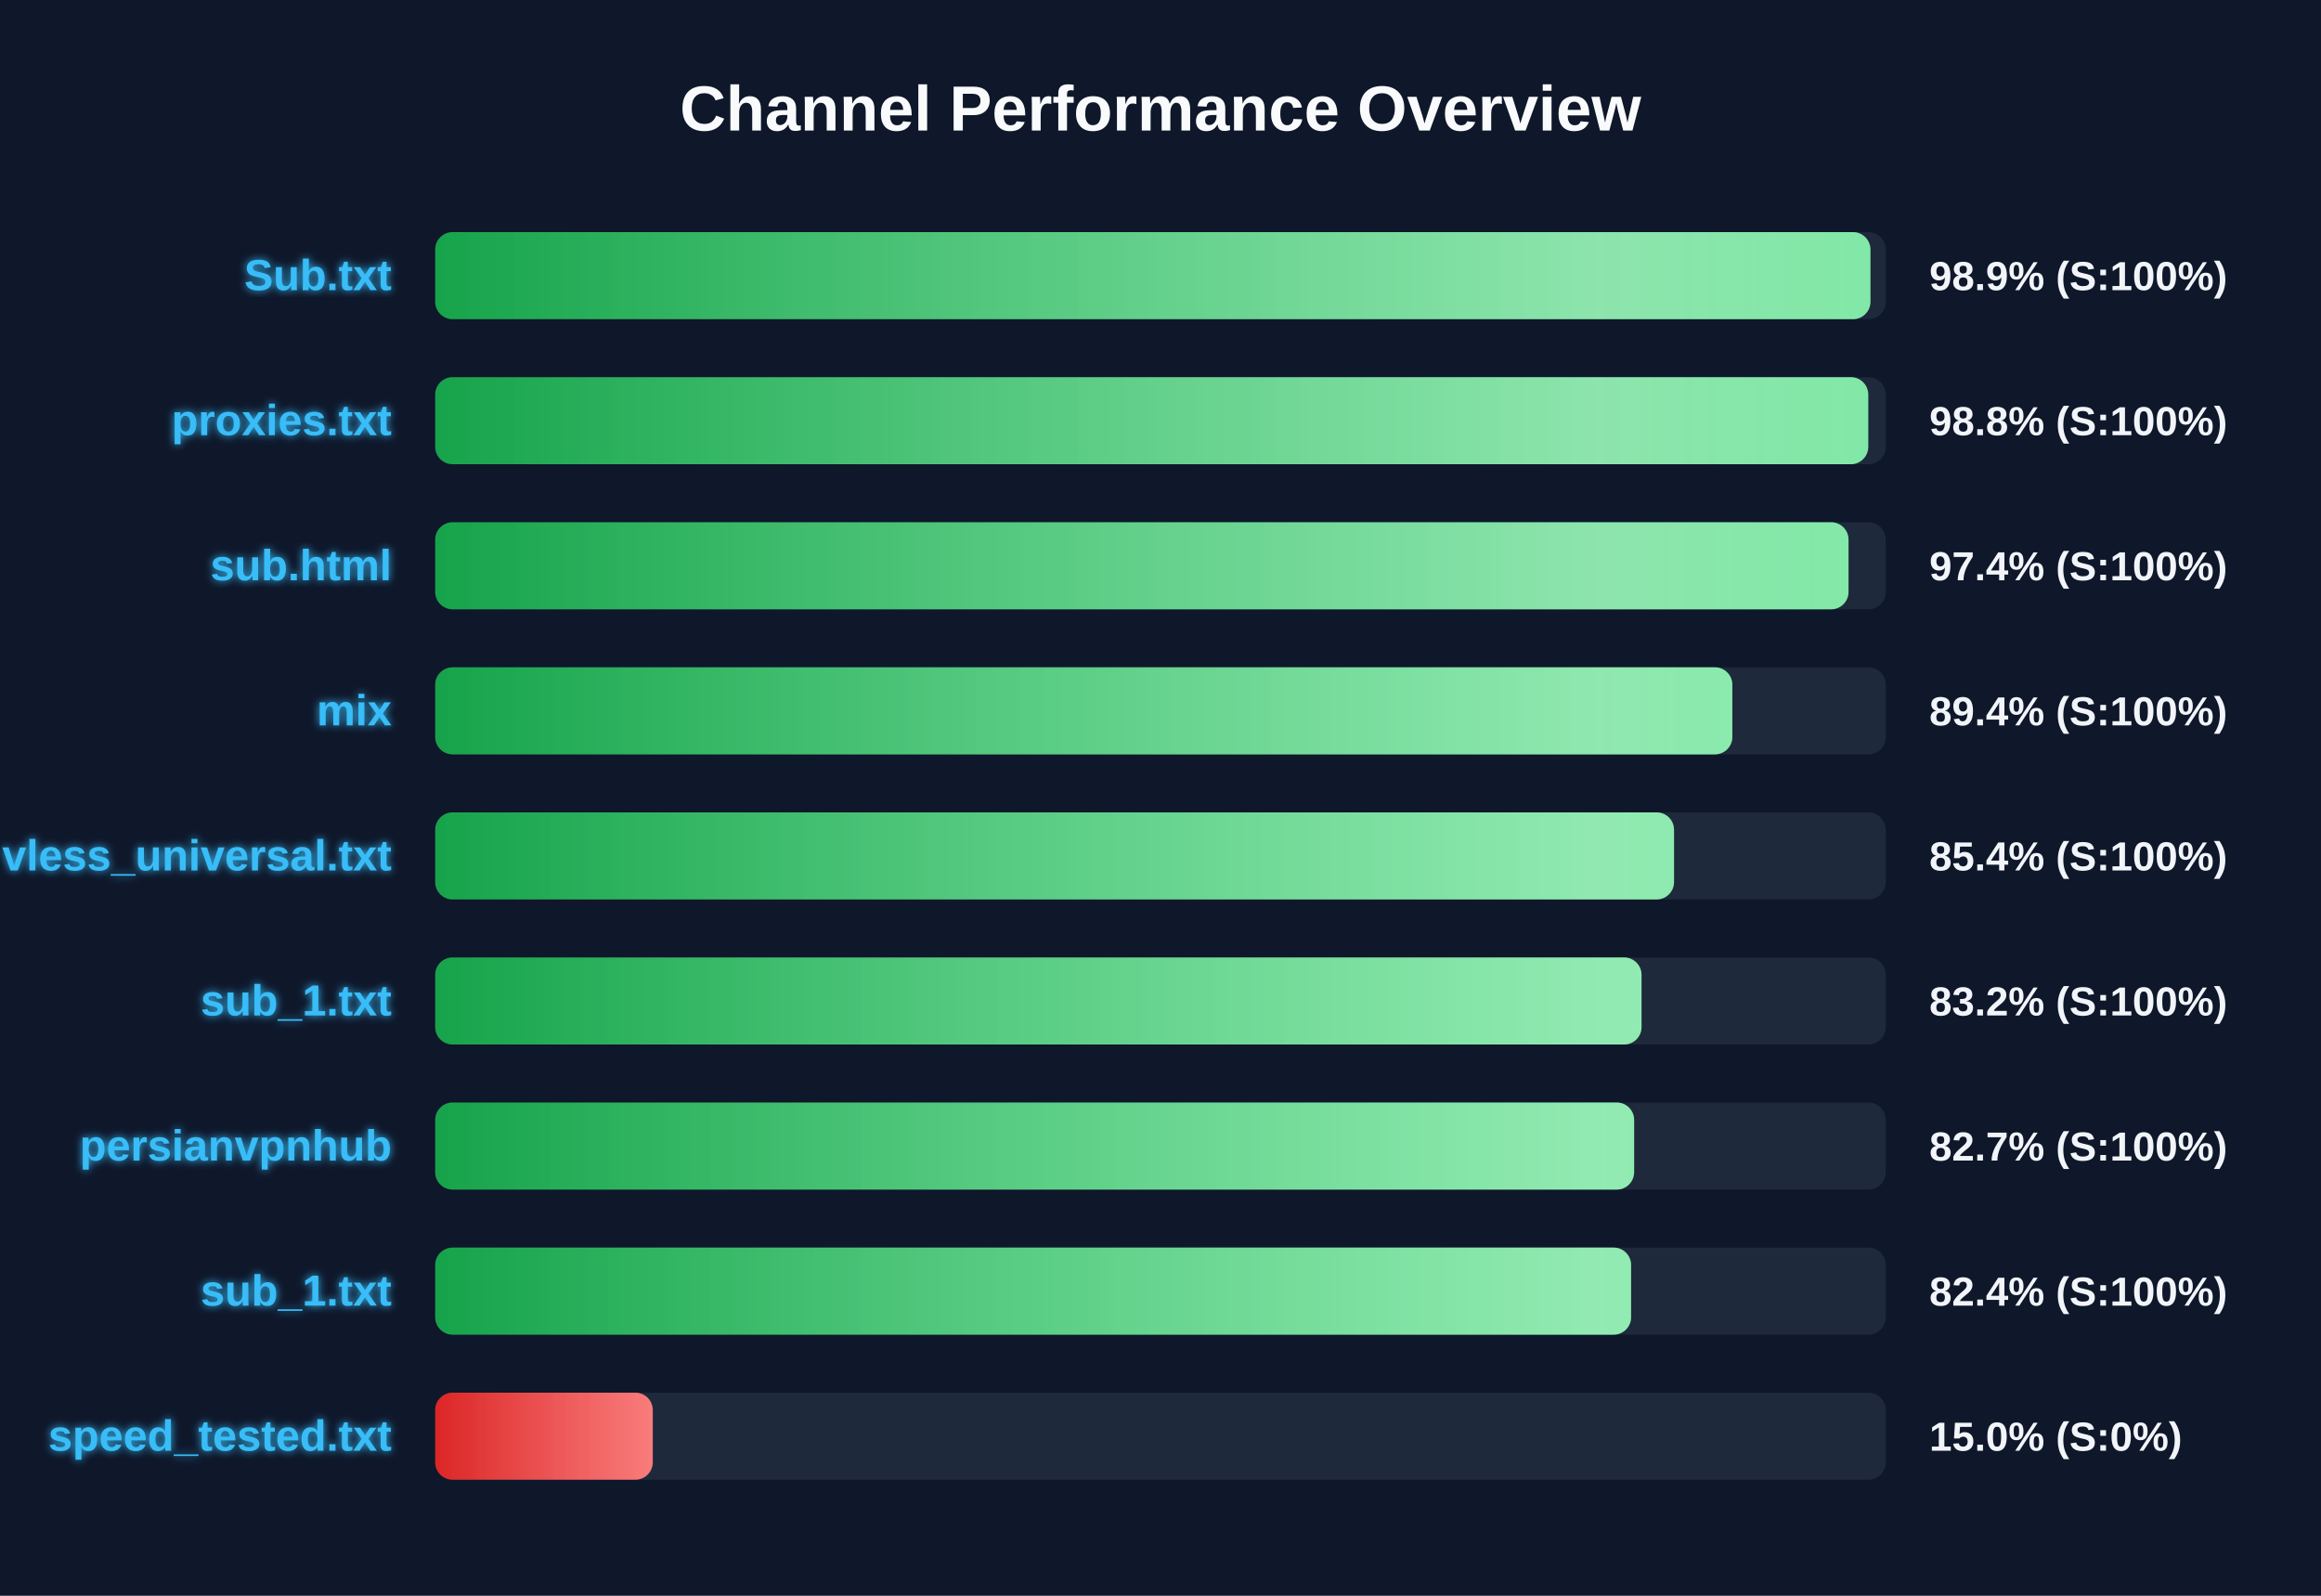
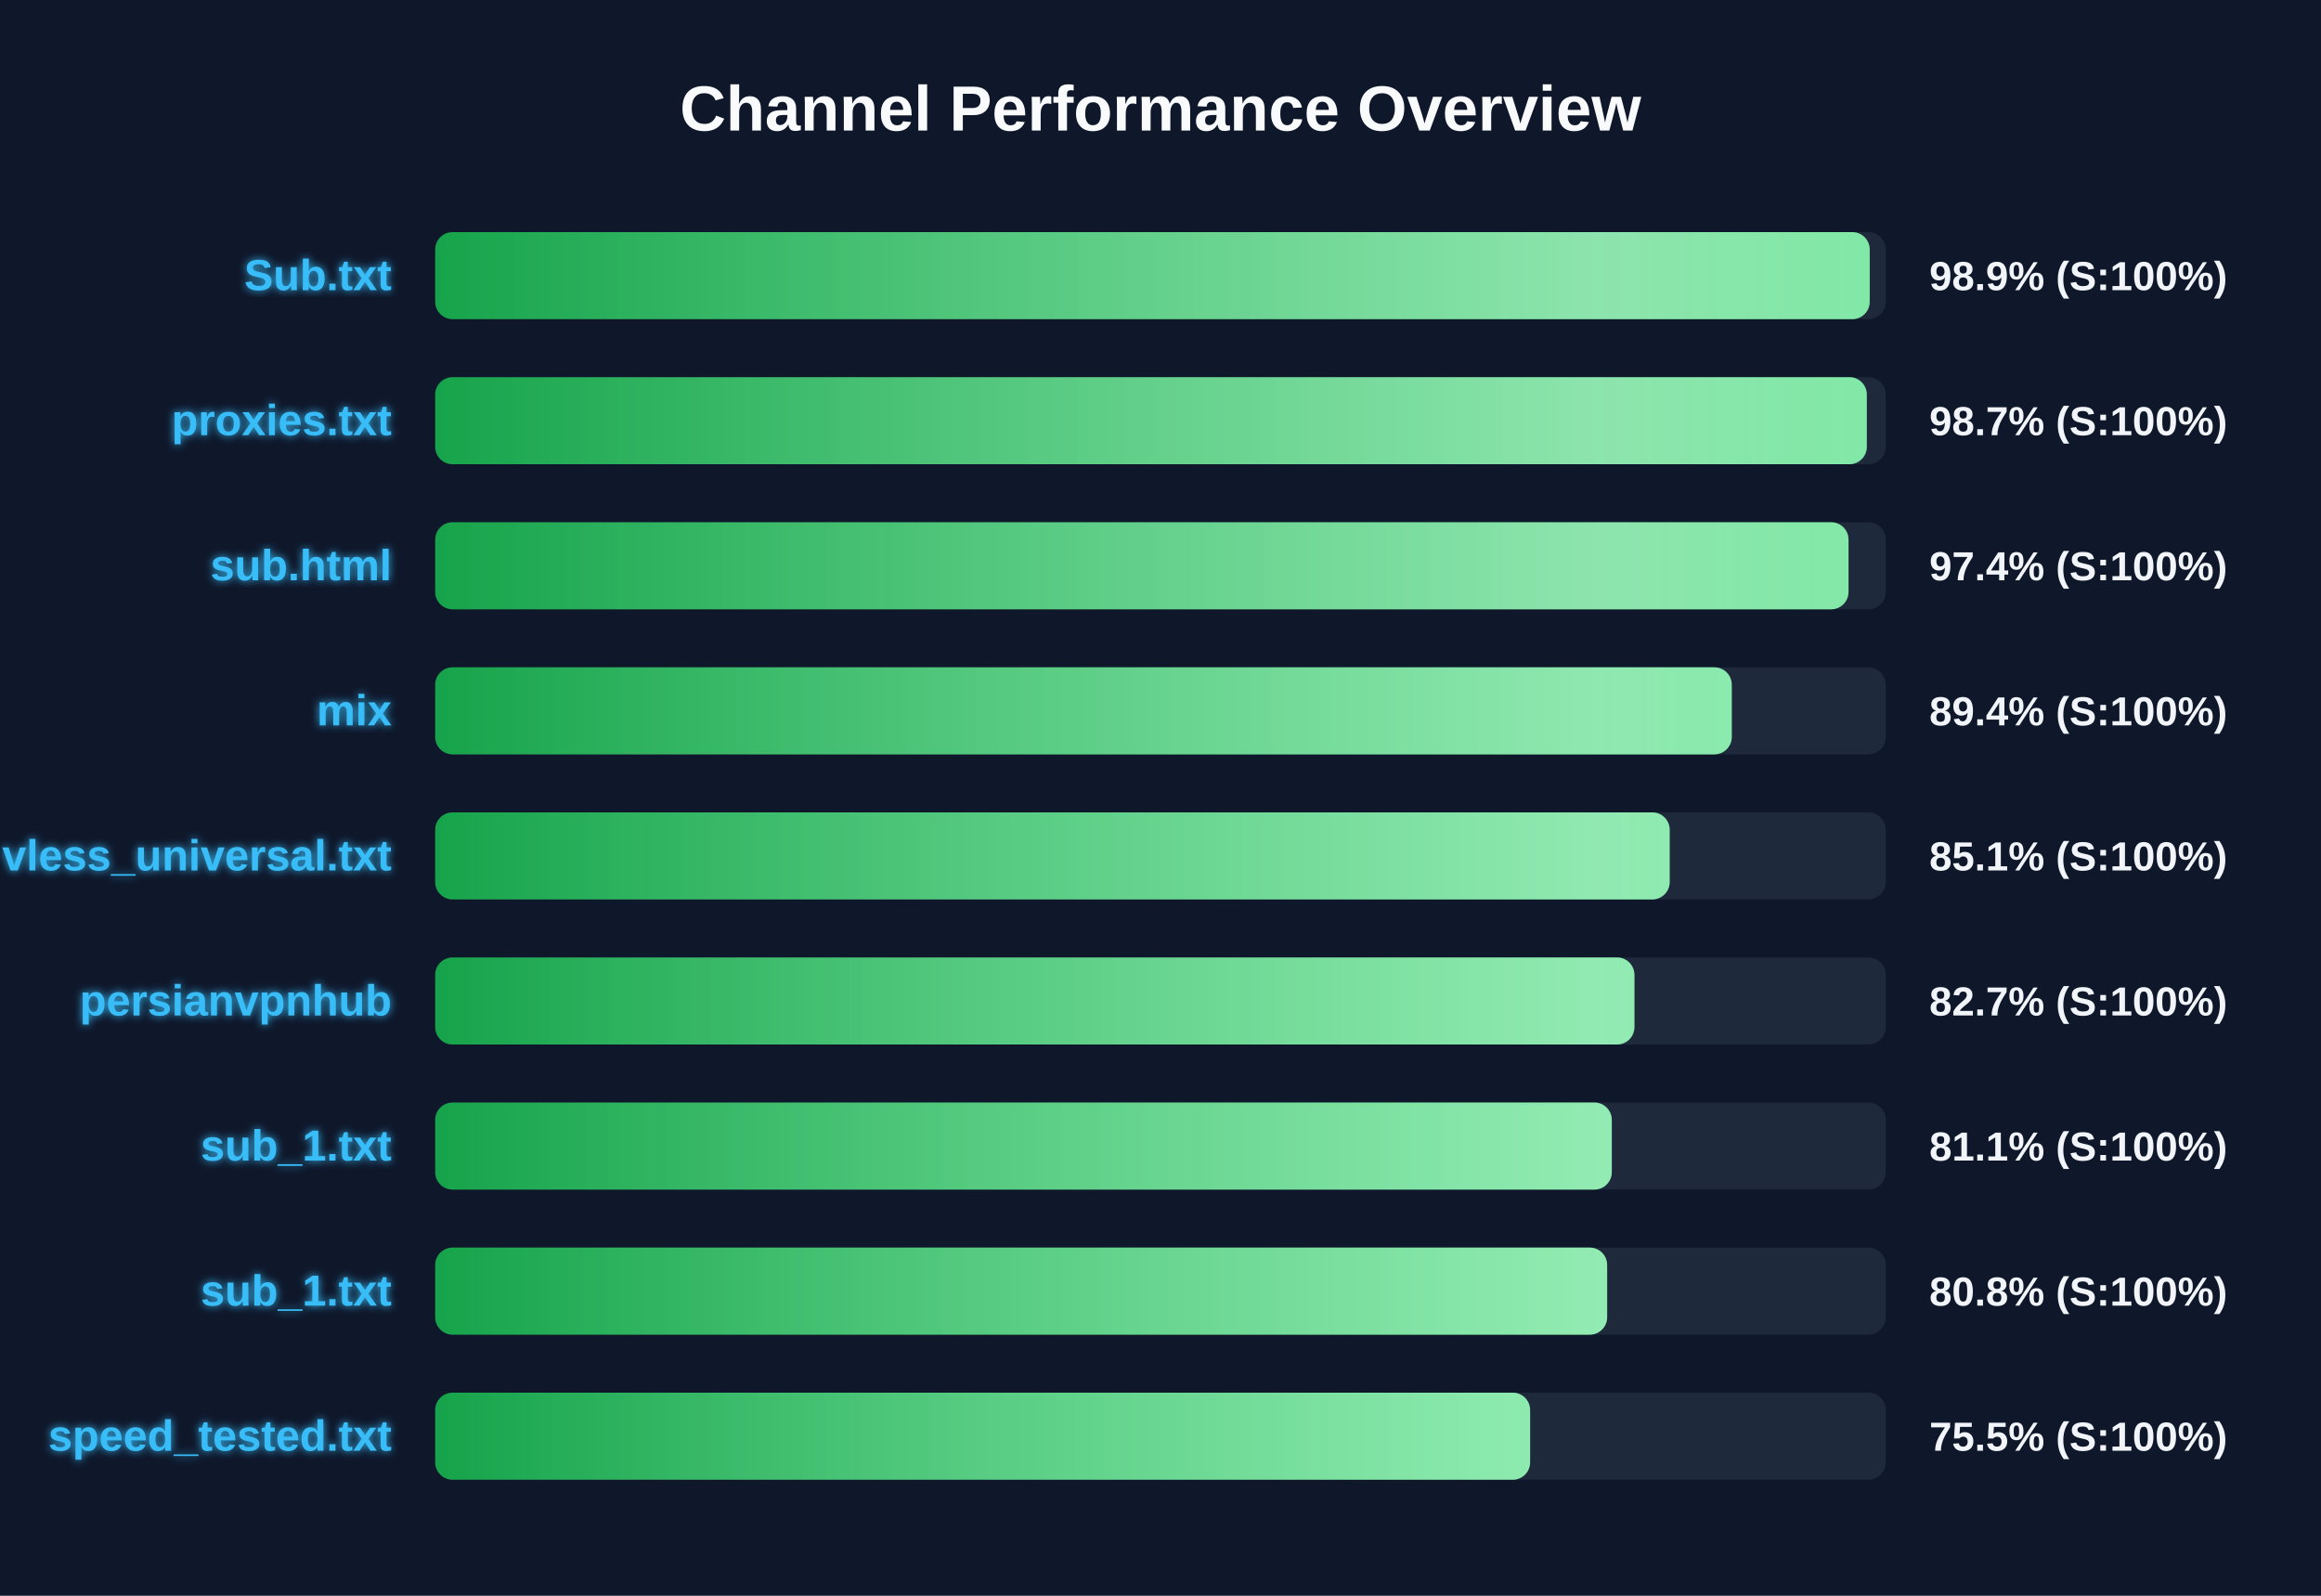
<svg xmlns="http://www.w3.org/2000/svg" width="800" height="550" version="1.1">
  <defs>
    <linearGradient id="grad-green" x1="0%" y1="0%" x2="100%" y2="0%">
      <stop offset="0%" stop-color="#16a34a" />
      <stop offset="100%" stop-color="#4ade80" />
    </linearGradient>
    <linearGradient id="grad-yellow" x1="0%" y1="0%" x2="100%" y2="0%">
      <stop offset="0%" stop-color="#ca8a04" />
      <stop offset="100%" stop-color="#fde047" />
    </linearGradient>
    <linearGradient id="grad-red" x1="0%" y1="0%" x2="100%" y2="0%">
      <stop offset="0%" stop-color="#dc2626" />
      <stop offset="100%" stop-color="#f87171" />
    </linearGradient>
    <linearGradient id="shimmer" x1="0%" y1="0%" x2="100%" y2="0%">
      <stop offset="0%" stop-color="rgba(255,255,255,0)" />
      <stop offset="50%" stop-color="rgba(255,255,255,0.4)" />
      <stop offset="100%" stop-color="rgba(255,255,255,0)" />
    </linearGradient>
    <filter id="glow" x="-20%" y="-20%" width="140%" height="140%">
      <feGaussianBlur stdDeviation="1.5" result="blur" />
      <feComposite in="SourceGraphic" in2="blur" operator="over" />
    </filter>
  </defs>
  <style>
        .bg-rect { fill: #0f172a; }
        .title { font: bold 22px 'Segoe UI', Arial, sans-serif; fill: #f8fafc; }
        .row { font: bold 15px 'Segoe UI', Arial, sans-serif; fill: #38bdf8; filter: url(#glow); }
        .score { font: bold 14px 'Segoe UI', Arial, sans-serif; fill: #f1f5f9; }
        @keyframes shimmer-anim {
            0% { transform: translateX(-100%); }
            100% { transform: translateX(200%); }
        }
        .shimmer-rect {
            animation: shimmer-anim 2.5s infinite linear;
        }
    </style>
  <rect width="100%" height="100%" class="bg-rect" />
  <text x="400" y="45" text-anchor="middle" class="title">Channel Performance Overview</text>
  <rect x="150" y="80" width="500" height="30" fill="#1e293b" rx="6" />
  <clipPath id="clip-0">
-     <rect x="150" y="80" width="494.7" height="30" rx="6" />
+     <rect x="150" y="80" width="494.45" height="30" rx="6" />
  </clipPath>
-   <rect x="150" y="80" width="494.7" height="30" fill="url(#grad-green)" rx="6" />
+   <rect x="150" y="80" width="494.45" height="30" fill="url(#grad-green)" rx="6" />
  <g clip-path="url(#clip-0)">
    <rect x="150" y="80" width="100%" height="30" fill="url(#shimmer)" class="shimmer-rect" />
  </g>
  <text x="135" y="100" text-anchor="end" class="row">Sub.txt</text>
  <text x="665" y="100" text-anchor="start" class="score">98.9% (S:100%)</text>
  <rect x="150" y="130" width="500" height="30" fill="#1e293b" rx="6" />
  <clipPath id="clip-1">
-     <rect x="150" y="130" width="493.95" height="30" rx="6" />
+     <rect x="150" y="130" width="493.45" height="30" rx="6" />
  </clipPath>
-   <rect x="150" y="130" width="493.95" height="30" fill="url(#grad-green)" rx="6" />
+   <rect x="150" y="130" width="493.45" height="30" fill="url(#grad-green)" rx="6" />
  <g clip-path="url(#clip-1)">
    <rect x="150" y="130" width="100%" height="30" fill="url(#shimmer)" class="shimmer-rect" />
  </g>
  <text x="135" y="150" text-anchor="end" class="row">proxies.txt</text>
-   <text x="665" y="150" text-anchor="start" class="score">98.8% (S:100%)</text>
+   <text x="665" y="150" text-anchor="start" class="score">98.7% (S:100%)</text>
  <rect x="150" y="180" width="500" height="30" fill="#1e293b" rx="6" />
  <clipPath id="clip-2">
    <rect x="150" y="180" width="487.15" height="30" rx="6" />
  </clipPath>
  <rect x="150" y="180" width="487.15" height="30" fill="url(#grad-green)" rx="6" />
  <g clip-path="url(#clip-2)">
    <rect x="150" y="180" width="100%" height="30" fill="url(#shimmer)" class="shimmer-rect" />
  </g>
  <text x="135" y="200" text-anchor="end" class="row">sub.html</text>
  <text x="665" y="200" text-anchor="start" class="score">97.4% (S:100%)</text>
  <rect x="150" y="230" width="500" height="30" fill="#1e293b" rx="6" />
  <clipPath id="clip-3">
-     <rect x="150" y="230" width="447.1" height="30" rx="6" />
+     <rect x="150" y="230" width="446.9" height="30" rx="6" />
  </clipPath>
-   <rect x="150" y="230" width="447.1" height="30" fill="url(#grad-green)" rx="6" />
+   <rect x="150" y="230" width="446.9" height="30" fill="url(#grad-green)" rx="6" />
  <g clip-path="url(#clip-3)">
    <rect x="150" y="230" width="100%" height="30" fill="url(#shimmer)" class="shimmer-rect" />
  </g>
  <text x="135" y="250" text-anchor="end" class="row">mix</text>
  <text x="665" y="250" text-anchor="start" class="score">89.4% (S:100%)</text>
  <rect x="150" y="280" width="500" height="30" fill="#1e293b" rx="6" />
  <clipPath id="clip-4">
-     <rect x="150" y="280" width="427.0" height="30" rx="6" />
+     <rect x="150" y="280" width="425.5" height="30" rx="6" />
  </clipPath>
-   <rect x="150" y="280" width="427.0" height="30" fill="url(#grad-green)" rx="6" />
+   <rect x="150" y="280" width="425.5" height="30" fill="url(#grad-green)" rx="6" />
  <g clip-path="url(#clip-4)">
    <rect x="150" y="280" width="100%" height="30" fill="url(#shimmer)" class="shimmer-rect" />
  </g>
  <text x="135" y="300" text-anchor="end" class="row">vless_universal.txt</text>
-   <text x="665" y="300" text-anchor="start" class="score">85.4% (S:100%)</text>
+   <text x="665" y="300" text-anchor="start" class="score">85.1% (S:100%)</text>
  <rect x="150" y="330" width="500" height="30" fill="#1e293b" rx="6" />
  <clipPath id="clip-5">
-     <rect x="150" y="330" width="415.8" height="30" rx="6" />
+     <rect x="150" y="330" width="413.35" height="30" rx="6" />
  </clipPath>
-   <rect x="150" y="330" width="415.8" height="30" fill="url(#grad-green)" rx="6" />
+   <rect x="150" y="330" width="413.35" height="30" fill="url(#grad-green)" rx="6" />
  <g clip-path="url(#clip-5)">
    <rect x="150" y="330" width="100%" height="30" fill="url(#shimmer)" class="shimmer-rect" />
  </g>
-   <text x="135" y="350" text-anchor="end" class="row">sub_1.txt</text>
-   <text x="665" y="350" text-anchor="start" class="score">83.2% (S:100%)</text>
+   <text x="135" y="350" text-anchor="end" class="row">persianvpnhub</text>
+   <text x="665" y="350" text-anchor="start" class="score">82.7% (S:100%)</text>
  <rect x="150" y="380" width="500" height="30" fill="#1e293b" rx="6" />
  <clipPath id="clip-6">
-     <rect x="150" y="380" width="413.25" height="30" rx="6" />
+     <rect x="150" y="380" width="405.55" height="30" rx="6" />
  </clipPath>
-   <rect x="150" y="380" width="413.25" height="30" fill="url(#grad-green)" rx="6" />
+   <rect x="150" y="380" width="405.55" height="30" fill="url(#grad-green)" rx="6" />
  <g clip-path="url(#clip-6)">
    <rect x="150" y="380" width="100%" height="30" fill="url(#shimmer)" class="shimmer-rect" />
  </g>
-   <text x="135" y="400" text-anchor="end" class="row">persianvpnhub</text>
-   <text x="665" y="400" text-anchor="start" class="score">82.7% (S:100%)</text>
+   <text x="135" y="400" text-anchor="end" class="row">sub_1.txt</text>
+   <text x="665" y="400" text-anchor="start" class="score">81.1% (S:100%)</text>
  <rect x="150" y="430" width="500" height="30" fill="#1e293b" rx="6" />
  <clipPath id="clip-7">
-     <rect x="150" y="430" width="412.2" height="30" rx="6" />
+     <rect x="150" y="430" width="403.95" height="30" rx="6" />
  </clipPath>
-   <rect x="150" y="430" width="412.2" height="30" fill="url(#grad-green)" rx="6" />
+   <rect x="150" y="430" width="403.95" height="30" fill="url(#grad-green)" rx="6" />
  <g clip-path="url(#clip-7)">
    <rect x="150" y="430" width="100%" height="30" fill="url(#shimmer)" class="shimmer-rect" />
  </g>
  <text x="135" y="450" text-anchor="end" class="row">sub_1.txt</text>
-   <text x="665" y="450" text-anchor="start" class="score">82.4% (S:100%)</text>
+   <text x="665" y="450" text-anchor="start" class="score">80.8% (S:100%)</text>
  <rect x="150" y="480" width="500" height="30" fill="#1e293b" rx="6" />
  <clipPath id="clip-8">
-     <rect x="150" y="480" width="75.0" height="30" rx="6" />
+     <rect x="150" y="480" width="377.4" height="30" rx="6" />
  </clipPath>
-   <rect x="150" y="480" width="75.0" height="30" fill="url(#grad-red)" rx="6" />
+   <rect x="150" y="480" width="377.4" height="30" fill="url(#grad-green)" rx="6" />
  <g clip-path="url(#clip-8)">
    <rect x="150" y="480" width="100%" height="30" fill="url(#shimmer)" class="shimmer-rect" />
  </g>
  <text x="135" y="500" text-anchor="end" class="row">speed_tested.txt</text>
-   <text x="665" y="500" text-anchor="start" class="score">15.0% (S:0%)</text>
+   <text x="665" y="500" text-anchor="start" class="score">75.5% (S:100%)</text>
</svg>
